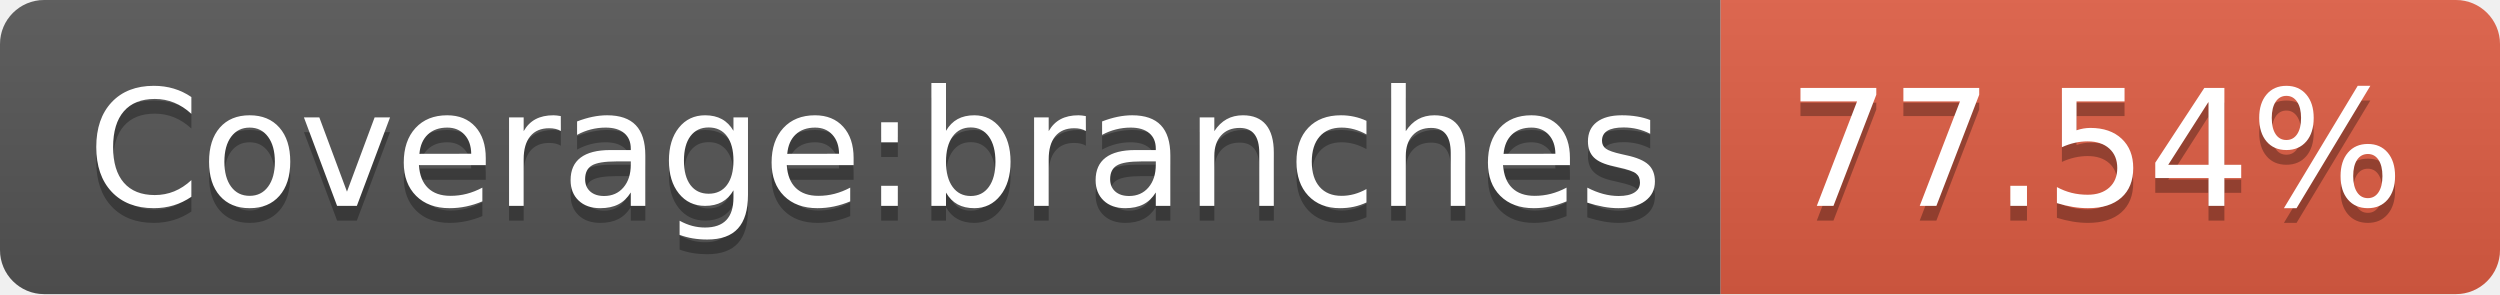
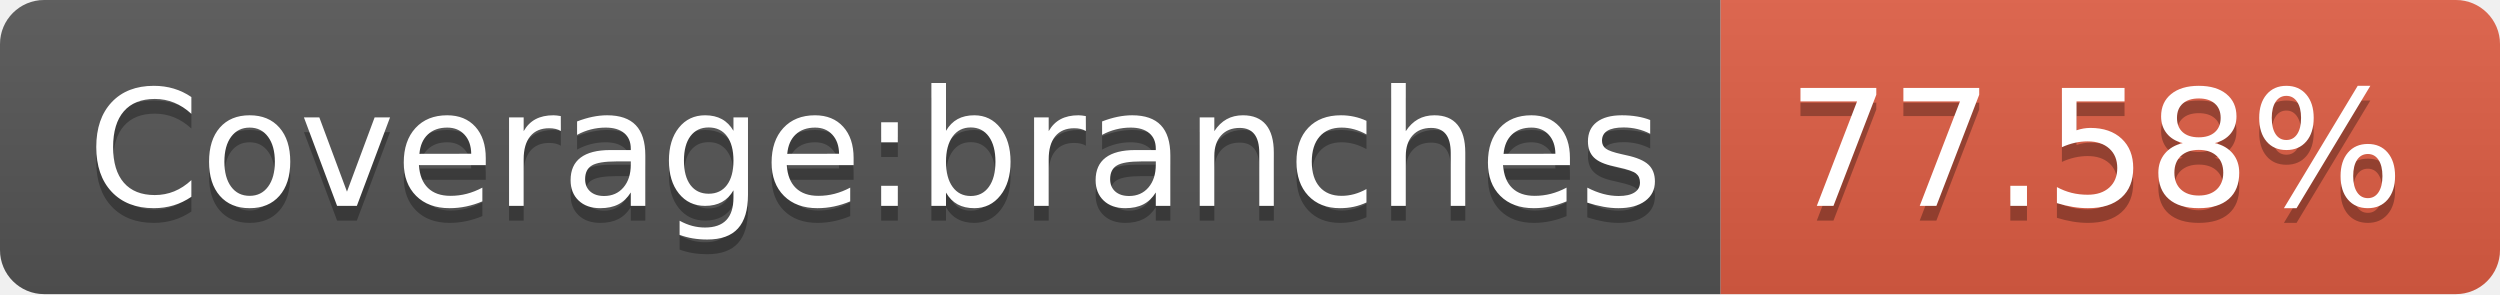
- <svg xmlns="http://www.w3.org/2000/svg" width="170" height="20" role="img" aria-label="Coverage:branches: 77.54%">
+ <svg xmlns="http://www.w3.org/2000/svg" width="170" height="20" role="img" aria-label="Coverage:branches: 77.58%">
  <linearGradient id="s" x2="0" y2="100%">
    <stop offset="0" stop-color="#bbb" stop-opacity=".1" />
    <stop offset="1" stop-opacity=".1" />
  </linearGradient>
  <clipPath id="r">
    <rect width="170" height="20" rx="3" fill="#fff" />
  </clipPath>
  <g clip-path="url(#r)">
    <rect width="117" height="20" fill="#555" />
    <rect x="117" width="53" height="20" fill="#e05d44" />
    <rect width="170" height="20" fill="url(#s)" />
  </g>
  <g fill="#fff" text-anchor="middle" font-family="Verdana,Geneva,DejaVu Sans,sans-serif" text-rendering="geometricPrecision" font-size="110">
    <text aria-hidden="true" x="595" y="150" fill="#010101" fill-opacity=".3" transform="scale(.1)" textLength="1070">Coverage:branches</text>
    <text x="595" y="140" transform="scale(.1)" fill="#fff" textLength="1070">Coverage:branches</text>
-     <text aria-hidden="true" x="1425" y="150" fill="#010101" fill-opacity=".3" transform="scale(.1)" textLength="430">77.54%</text>
-     <text x="1425" y="140" transform="scale(.1)" fill="#fff" textLength="430">77.54%</text>
+     <text aria-hidden="true" x="1425" y="150" fill="#010101" fill-opacity=".3" transform="scale(.1)" textLength="430">77.58%</text>
+     <text x="1425" y="140" transform="scale(.1)" fill="#fff" textLength="430">77.58%</text>
  </g>
</svg>
